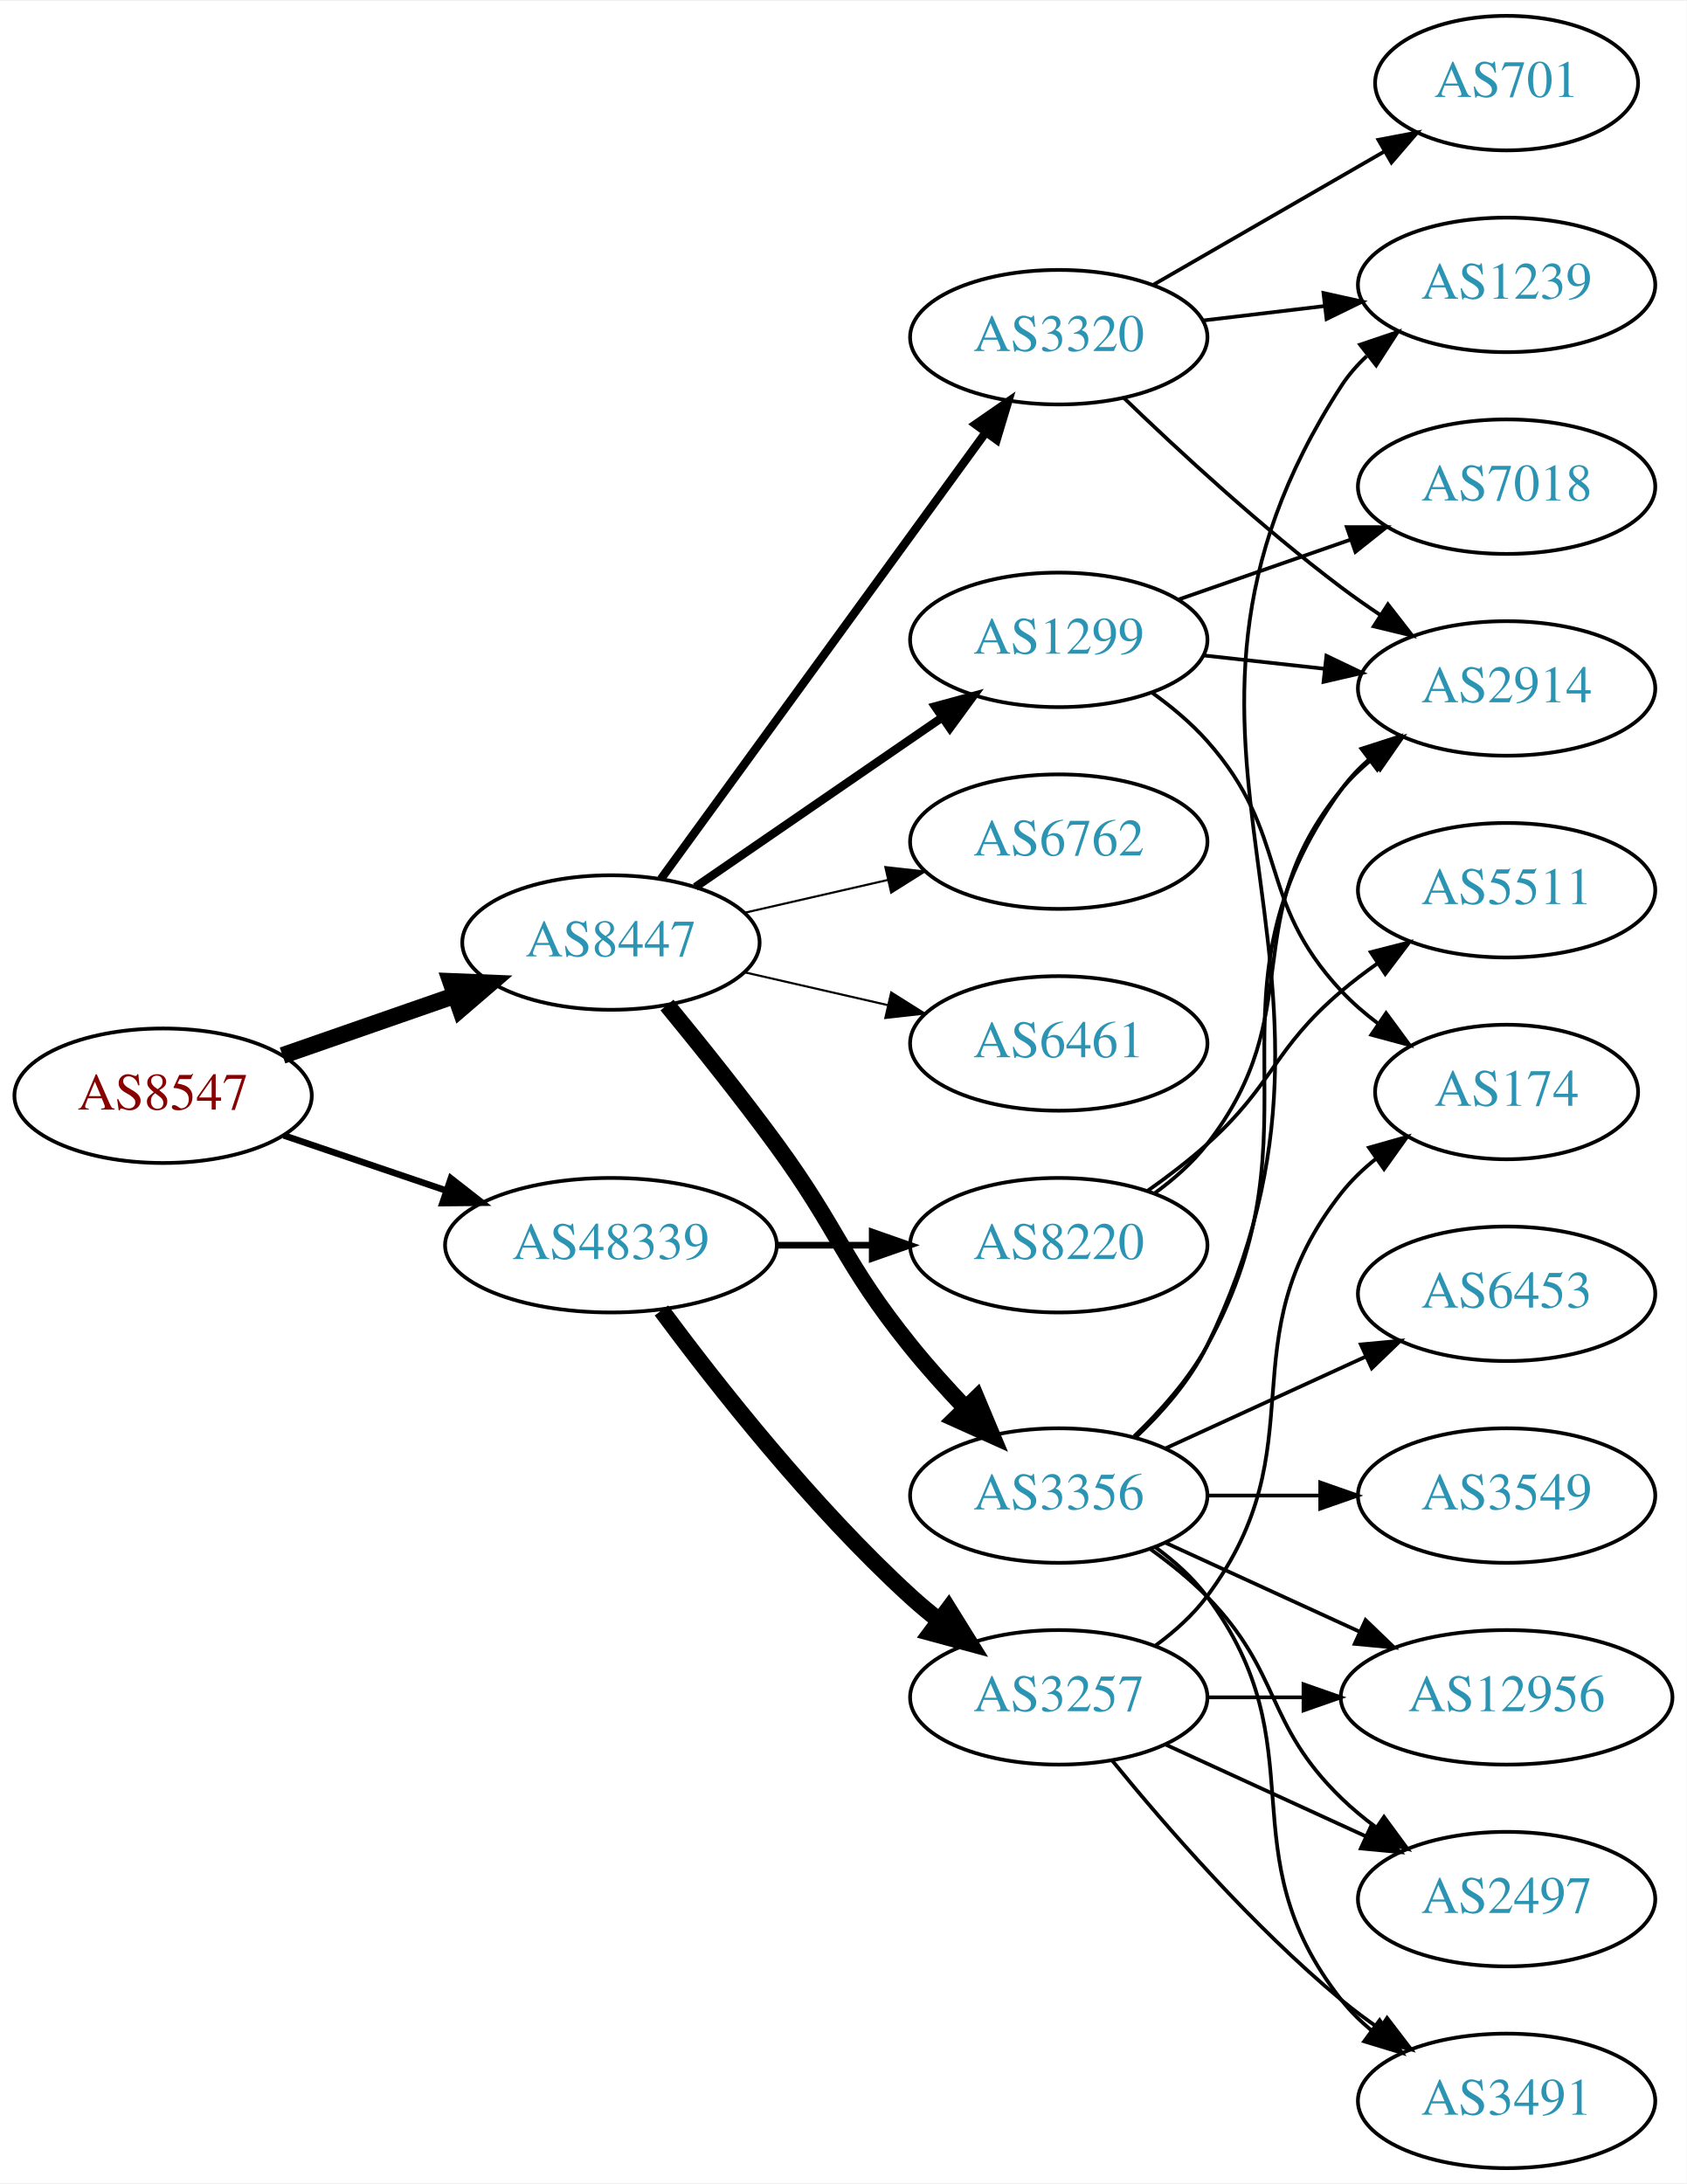
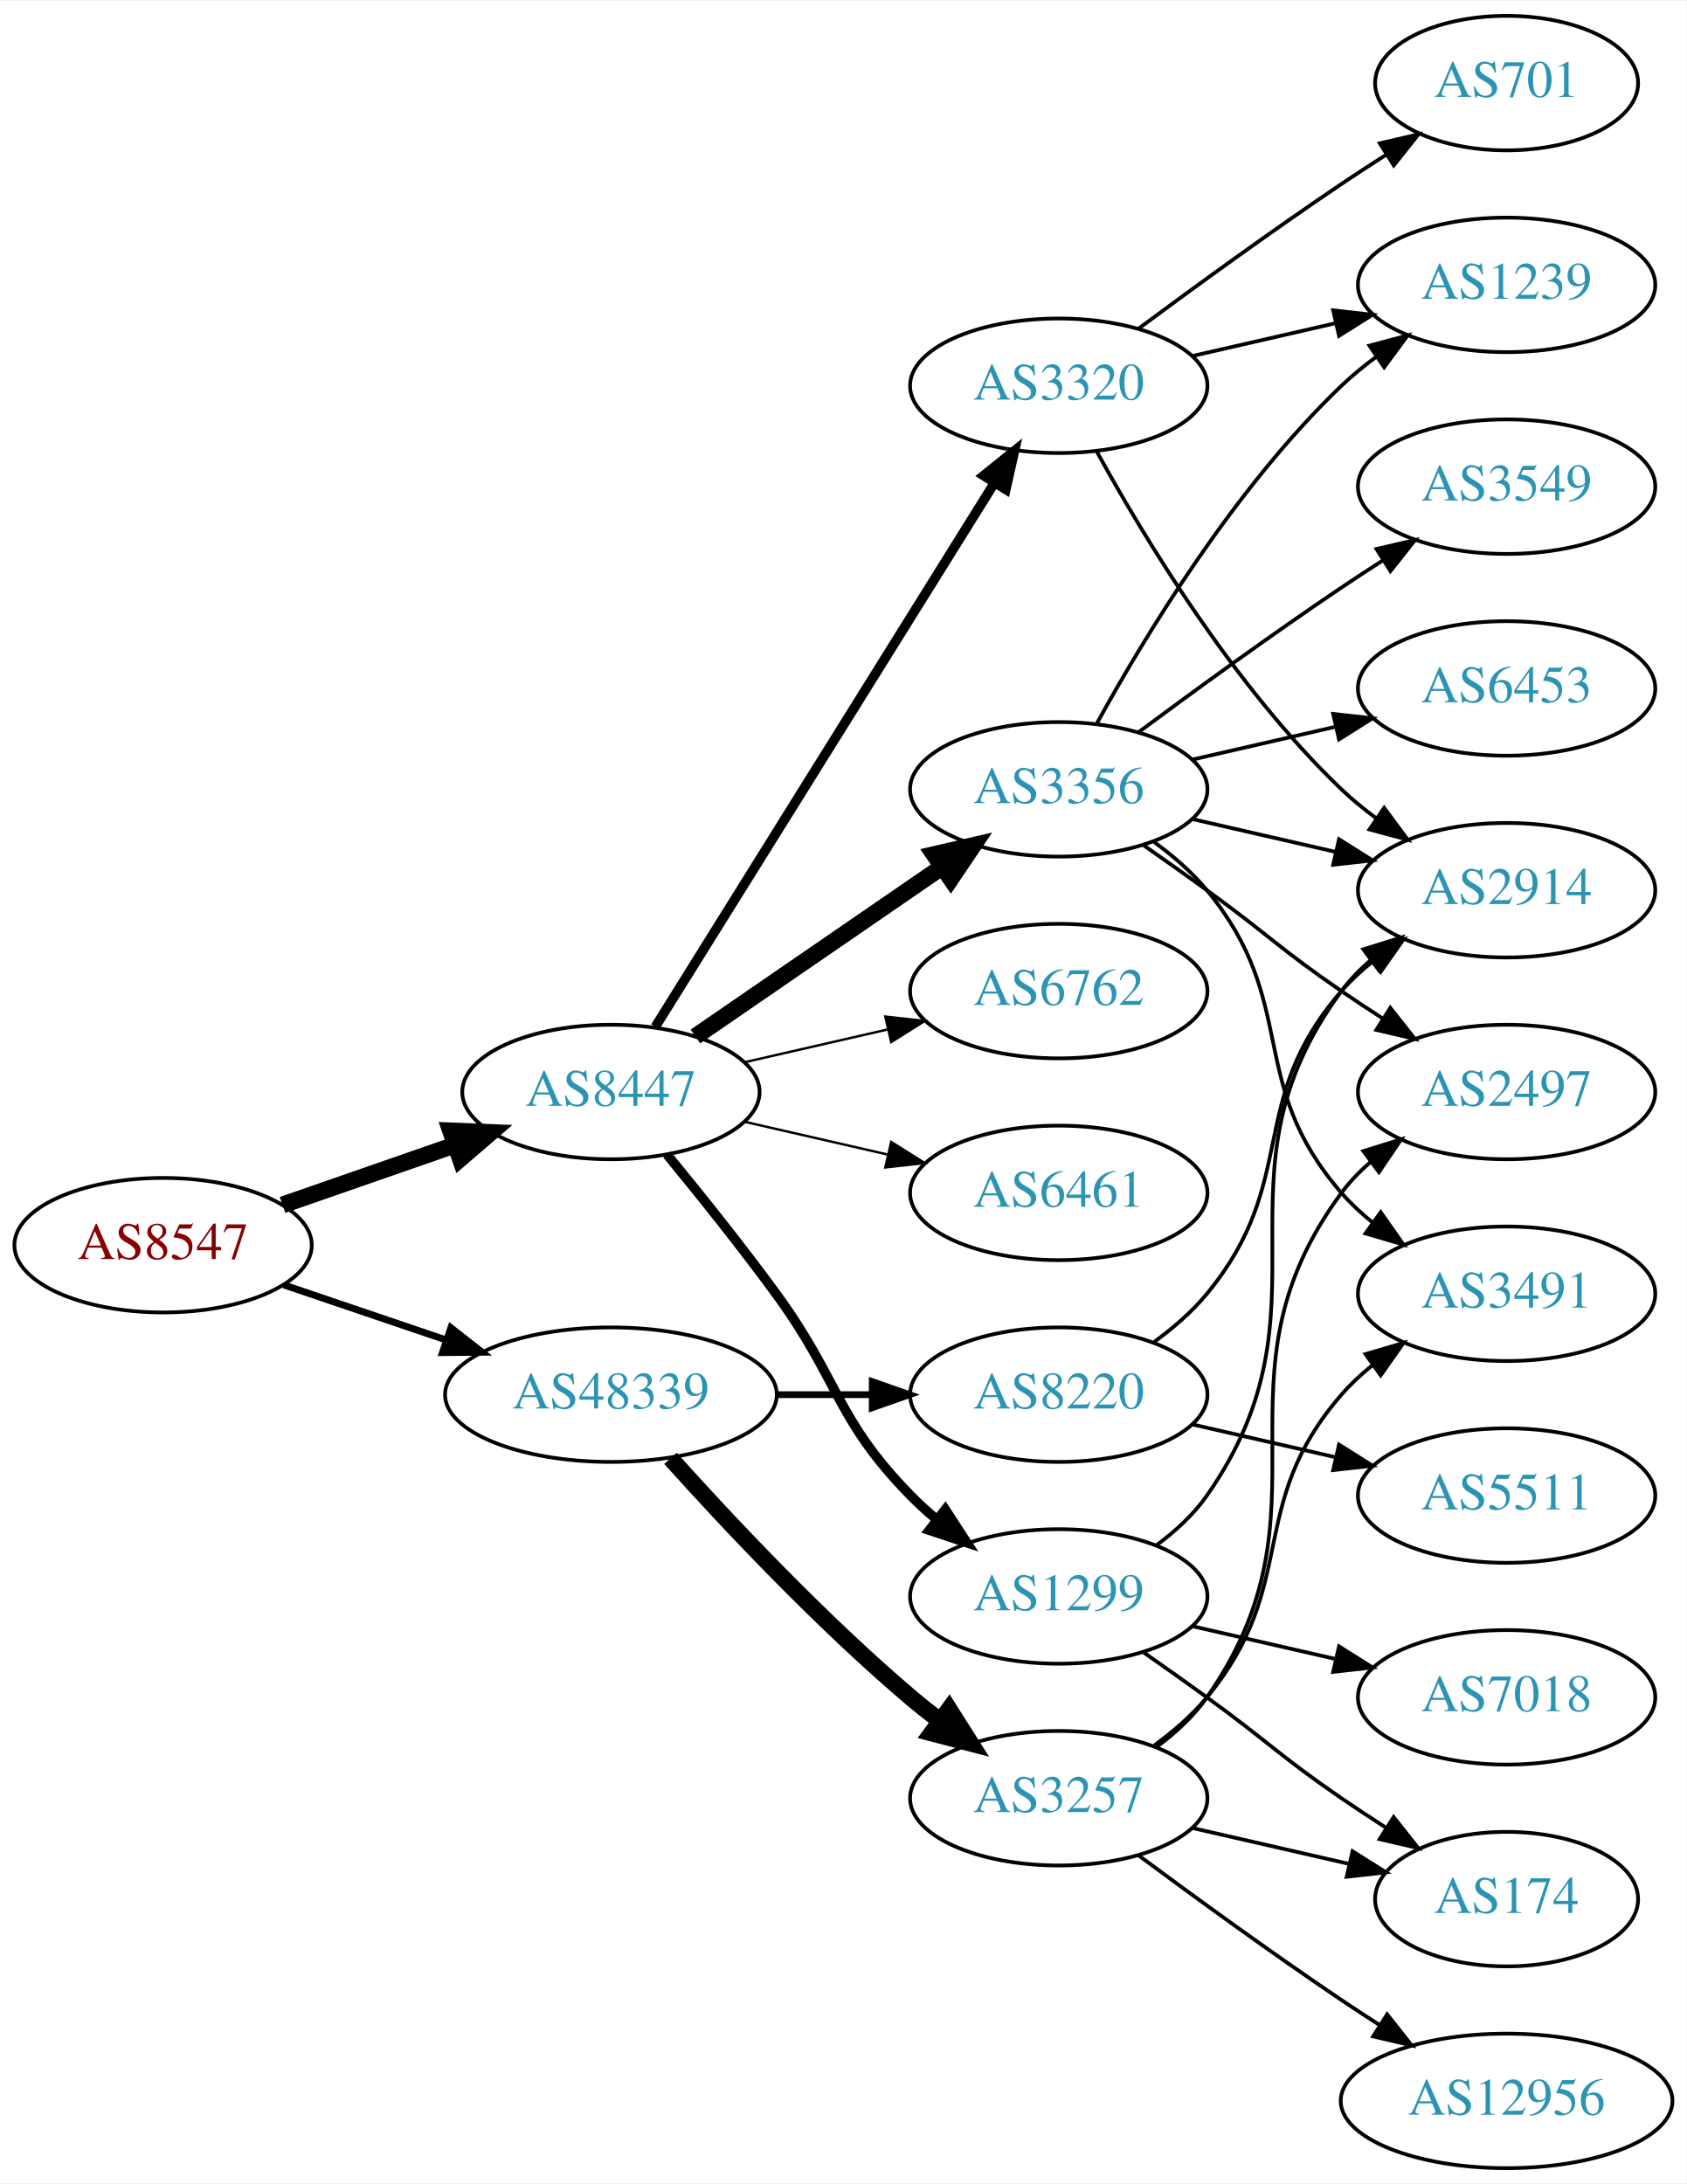
<svg xmlns="http://www.w3.org/2000/svg" xmlns:xlink="http://www.w3.org/1999/xlink" width="451pt" height="584pt" viewBox="0.00 0.00 451.37 584.00">
  <g id="graph0" class="graph" transform="scale(1 1) rotate(0) translate(4 580)">
    <polygon fill="white" stroke="none" points="-4,4 -4,-580 447.37,-580 447.37,4 -4,4" />
    <g id="node1" class="node">
      <g id="a_node1">
        <a xlink:href="/asn/8547" xlink:title="AS8547 ~ Styria IT Solutions GmbH &amp; Co KG [AT]">
-           <ellipse fill="#ffffff" stroke="black" cx="39.647" cy="-287" rx="39.794" ry="18" />
-           <text text-anchor="middle" x="39.647" y="-283.3" font-family="Times,serif" font-size="14.00" fill="#880000">AS8547</text>
+           <ellipse fill="#ffffff" stroke="black" cx="39.647" cy="-247" rx="39.794" ry="18" />
+           <text text-anchor="middle" x="39.647" y="-243.3" font-family="Times,serif" font-size="14.00" fill="#880000">AS8547</text>
        </a>
      </g>
    </g>
    <g id="node2" class="node">
      <g id="a_node2">
        <a xlink:href="/asn/8447" xlink:title="AS8447 ~ A1 Telekom Austria AG [AT]">
-           <ellipse fill="#ffffff" stroke="black" cx="159.489" cy="-328" rx="39.794" ry="18" />
-           <text text-anchor="middle" x="159.489" y="-324.3" font-family="Times,serif" font-size="14.00" fill="#2c94b3">AS8447</text>
+           <ellipse fill="#ffffff" stroke="black" cx="159.489" cy="-288" rx="39.794" ry="18" />
+           <text text-anchor="middle" x="159.489" y="-284.3" font-family="Times,serif" font-size="14.00" fill="#2c94b3">AS8447</text>
        </a>
      </g>
    </g>
    <g id="edge1" class="edge">
-       <path fill="none" stroke="black" stroke-width="4.5" d="M71.608,-297.772C85.705,-302.677 102.581,-308.548 117.695,-313.807" />
-       <polygon fill="black" stroke="black" stroke-width="4.5" points="116.586,-317.59 127.325,-317.157 119.174,-310.152 116.586,-317.59" />
+       <path fill="none" stroke="black" stroke-width="4.5" d="M71.608,-257.772C85.705,-262.677 102.581,-268.548 117.695,-273.807" />
+       <polygon fill="black" stroke="black" stroke-width="4.5" points="116.586,-277.59 127.325,-277.157 119.174,-270.152 116.586,-277.59" />
    </g>
    <g id="node3" class="node">
      <g id="a_node3">
        <a xlink:href="/asn/48339" xlink:title="AS48339 ~ Raiffeisen Rechenzentrum GmbH [AT]">
-           <ellipse fill="#ffffff" stroke="black" cx="159.489" cy="-247" rx="44.393" ry="18" />
-           <text text-anchor="middle" x="159.489" y="-243.3" font-family="Times,serif" font-size="14.00" fill="#2c94b3">AS48339</text>
+           <ellipse fill="#ffffff" stroke="black" cx="159.489" cy="-207" rx="44.393" ry="18" />
+           <text text-anchor="middle" x="159.489" y="-203.3" font-family="Times,serif" font-size="14.00" fill="#2c94b3">AS48339</text>
        </a>
      </g>
    </g>
    <g id="edge2" class="edge">
-       <path fill="none" stroke="black" stroke-width="1.75" d="M71.917,-276.386C85.213,-271.872 100.939,-266.535 115.315,-261.655" />
-       <polygon fill="black" stroke="black" stroke-width="1.75" points="116.661,-264.894 125.006,-258.365 114.411,-258.265 116.661,-264.894" />
+       <path fill="none" stroke="black" stroke-width="1.853" d="M71.917,-236.386C85.213,-231.872 100.939,-226.535 115.315,-221.655" />
+       <polygon fill="black" stroke="black" stroke-width="1.853" points="116.661,-224.894 125.006,-218.365 114.411,-218.265 116.661,-224.894" />
    </g>
    <g id="node4" class="node">
      <g id="a_node4">
-         <a xlink:href="/asn/1299" xlink:title="AS1299 ~ Telia Carrier [EU]">
-           <ellipse fill="#ffffff" stroke="black" cx="279.332" cy="-409" rx="39.794" ry="18" />
-           <text text-anchor="middle" x="279.332" y="-405.3" font-family="Times,serif" font-size="14.00" fill="#2c94b3">AS1299</text>
+         <a xlink:href="/asn/3356" xlink:title="AS3356 ~ Level 3 Parent, LLC [US]">
+           <ellipse fill="#ffffff" stroke="black" cx="279.332" cy="-369" rx="39.794" ry="18" />
+           <text text-anchor="middle" x="279.332" y="-365.3" font-family="Times,serif" font-size="14.00" fill="#2c94b3">AS3356</text>
        </a>
      </g>
    </g>
    <g id="edge3" class="edge">
-       <path fill="none" stroke="black" stroke-width="2.25" d="M182.103,-342.857C200.592,-355.565 227.405,-373.995 248.035,-388.175" />
-       <polygon fill="black" stroke="black" stroke-width="2.25" points="246.232,-391.183 256.455,-393.963 250.197,-385.414 246.232,-391.183" />
+       <path fill="none" stroke="black" stroke-width="4.5" d="M182.103,-302.857C200.592,-315.565 227.405,-333.995 248.035,-348.175" />
+       <polygon fill="black" stroke="black" stroke-width="4.5" points="245.984,-351.544 256.455,-353.963 250.445,-345.054 245.984,-351.544" />
    </g>
    <g id="node5" class="node">
      <g id="a_node5">
-         <a xlink:href="/asn/3356" xlink:title="AS3356 ~ LEVEL3 [US]">
-           <ellipse fill="#ffffff" stroke="black" cx="279.332" cy="-180" rx="39.794" ry="18" />
-           <text text-anchor="middle" x="279.332" y="-176.3" font-family="Times,serif" font-size="14.00" fill="#2c94b3">AS3356</text>
+         <a xlink:href="/asn/6762" xlink:title="AS6762 ~ TELECOM ITALIA SPARKLE S.p.A. [IT]">
+           <ellipse fill="#ffffff" stroke="black" cx="279.332" cy="-315" rx="39.794" ry="18" />
+           <text text-anchor="middle" x="279.332" y="-311.3" font-family="Times,serif" font-size="14.00" fill="#2c94b3">AS6762</text>
        </a>
      </g>
    </g>
    <g id="edge4" class="edge">
-       <path fill="none" stroke="black" stroke-width="4.5" d="M174.491,-311.269C183.139,-300.75 194.332,-286.792 203.685,-274 220.71,-250.716 221.591,-242.463 239.685,-220 244.162,-214.442 249.275,-208.76 254.284,-203.488" />
-       <polygon fill="black" stroke="black" stroke-width="4.5" points="257.304,-206.03 261.461,-196.119 251.663,-200.535 257.304,-206.03" />
+       <path fill="none" stroke="black" stroke-width="0.643" d="M195.208,-295.955C207.208,-298.704 220.829,-301.825 233.522,-304.733" />
+       <polygon fill="black" stroke="black" stroke-width="0.643" points="232.924,-308.187 243.453,-307.009 234.488,-301.364 232.924,-308.187" />
    </g>
    <g id="node6" class="node">
      <g id="a_node6">
-         <a xlink:href="/asn/3320" xlink:title="AS3320 ~ DTAG [DE]">
-           <ellipse fill="#ffffff" stroke="black" cx="279.332" cy="-490" rx="39.794" ry="18" />
-           <text text-anchor="middle" x="279.332" y="-486.3" font-family="Times,serif" font-size="14.00" fill="#2c94b3">AS3320</text>
+         <a xlink:href="/asn/1299" xlink:title="AS1299 ~ Telia Carrier [EU]">
+           <ellipse fill="#ffffff" stroke="black" cx="279.332" cy="-153" rx="39.794" ry="18" />
+           <text text-anchor="middle" x="279.332" y="-149.3" font-family="Times,serif" font-size="14.00" fill="#2c94b3">AS1299</text>
        </a>
      </g>
    </g>
    <g id="edge5" class="edge">
-       <path fill="none" stroke="black" stroke-width="2.25" d="M172.878,-345.031C193.599,-373.517 235.403,-430.985 259.69,-464.374" />
-       <polygon fill="black" stroke="black" stroke-width="2.25" points="257.041,-466.682 265.754,-472.71 262.702,-462.564 257.041,-466.682" />
+       <path fill="none" stroke="black" stroke-width="2.571" d="M174.491,-271.269C183.139,-260.75 194.332,-246.792 203.685,-234 220.71,-210.716 219.513,-200.617 239.685,-180 241.778,-177.861 244.061,-175.782 246.438,-173.79" />
+       <polygon fill="black" stroke="black" stroke-width="2.571" points="248.956,-176.268 254.738,-167.389 244.681,-170.725 248.956,-176.268" />
    </g>
    <g id="node7" class="node">
      <g id="a_node7">
-         <a xlink:href="/asn/6762" xlink:title="AS6762 ~ TELECOM ITALIA SPARKLE S.p.A. [IT]">
-           <ellipse fill="#ffffff" stroke="black" cx="279.332" cy="-355" rx="39.794" ry="18" />
-           <text text-anchor="middle" x="279.332" y="-351.3" font-family="Times,serif" font-size="14.00" fill="#2c94b3">AS6762</text>
+         <a xlink:href="/asn/3320" xlink:title="AS3320 ~ DTAG [DE]">
+           <ellipse fill="#ffffff" stroke="black" cx="279.332" cy="-477" rx="39.794" ry="18" />
+           <text text-anchor="middle" x="279.332" y="-473.3" font-family="Times,serif" font-size="14.00" fill="#2c94b3">AS3320</text>
        </a>
      </g>
    </g>
    <g id="edge6" class="edge">
-       <path fill="none" stroke="black" stroke-width="0.562" d="M195.208,-335.955C207.208,-338.704 220.829,-341.825 233.522,-344.733" />
-       <polygon fill="black" stroke="black" stroke-width="0.562" points="232.924,-348.187 243.453,-347.009 234.488,-341.364 232.924,-348.187" />
+       <path fill="none" stroke="black" stroke-width="2.571" d="M171.364,-305.442C192.147,-338.775 237.608,-411.686 262.037,-450.866" />
+       <polygon fill="black" stroke="black" stroke-width="2.571" points="259.222,-452.966 267.483,-459.6 265.162,-449.263 259.222,-452.966" />
    </g>
    <g id="node8" class="node">
      <g id="a_node8">
        <a xlink:href="/asn/6461" xlink:title="AS6461 ~ Zayo Bandwidth [US]">
-           <ellipse fill="#ffffff" stroke="black" cx="279.332" cy="-301" rx="39.794" ry="18" />
-           <text text-anchor="middle" x="279.332" y="-297.3" font-family="Times,serif" font-size="14.00" fill="#2c94b3">AS6461</text>
+           <ellipse fill="#ffffff" stroke="black" cx="279.332" cy="-261" rx="39.794" ry="18" />
+           <text text-anchor="middle" x="279.332" y="-257.3" font-family="Times,serif" font-size="14.00" fill="#2c94b3">AS6461</text>
        </a>
      </g>
    </g>
    <g id="edge7" class="edge">
-       <path fill="none" stroke="black" stroke-width="0.562" d="M195.208,-320.045C207.208,-317.296 220.829,-314.175 233.522,-311.267" />
-       <polygon fill="black" stroke="black" stroke-width="0.562" points="234.488,-314.636 243.453,-308.991 232.924,-307.813 234.488,-314.636" />
+       <path fill="none" stroke="black" stroke-width="0.643" d="M195.208,-280.045C207.208,-277.296 220.829,-274.175 233.522,-271.267" />
+       <polygon fill="black" stroke="black" stroke-width="0.643" points="234.488,-274.636 243.453,-268.991 232.924,-267.813 234.488,-274.636" />
+     </g>
+     <g id="node18" class="node">
+       <g id="a_node18">
+         <a xlink:href="/asn/8220" xlink:title="AS8220 ~ COLT [GB]">
+           <ellipse fill="#ffffff" stroke="black" cx="279.332" cy="-207" rx="39.794" ry="18" />
+           <text text-anchor="middle" x="279.332" y="-203.3" font-family="Times,serif" font-size="14.00" fill="#2c94b3">AS8220</text>
+         </a>
+       </g>
+     </g>
+     <g id="edge20" class="edge">
+       <path fill="none" stroke="black" stroke-width="1.8" d="M203.7,-207C212.013,-207 220.775,-207 229.258,-207" />
+       <polygon fill="black" stroke="black" stroke-width="1.8" points="229.416,-210.5 239.416,-207 229.416,-203.5 229.416,-210.5" />
    </g>
    <g id="node19" class="node">
      <g id="a_node19">
-         <a xlink:href="/asn/8220" xlink:title="AS8220 ~ COLT [GB]">
-           <ellipse fill="#ffffff" stroke="black" cx="279.332" cy="-247" rx="39.794" ry="18" />
-           <text text-anchor="middle" x="279.332" y="-243.3" font-family="Times,serif" font-size="14.00" fill="#2c94b3">AS8220</text>
+         <a xlink:href="/asn/3257" xlink:title="AS3257 ~ GTT [DE]">
+           <ellipse fill="#ffffff" stroke="black" cx="279.332" cy="-99" rx="39.794" ry="18" />
+           <text text-anchor="middle" x="279.332" y="-95.3" font-family="Times,serif" font-size="14.00" fill="#2c94b3">AS3257</text>
        </a>
      </g>
    </g>
    <g id="edge21" class="edge">
-       <path fill="none" stroke="black" stroke-width="1.8" d="M203.7,-247C212.013,-247 220.775,-247 229.258,-247" />
-       <polygon fill="black" stroke="black" stroke-width="1.8" points="229.416,-250.5 239.416,-247 229.416,-243.5 229.416,-250.5" />
-     </g>
-     <g id="node20" class="node">
-       <g id="a_node20">
-         <a xlink:href="/asn/3257" xlink:title="AS3257 ~ GTT [DE]">
-           <ellipse fill="#ffffff" stroke="black" cx="279.332" cy="-126" rx="39.794" ry="18" />
-           <text text-anchor="middle" x="279.332" y="-122.3" font-family="Times,serif" font-size="14.00" fill="#2c94b3">AS3257</text>
-         </a>
-       </g>
-     </g>
-     <g id="edge22" class="edge">
-       <path fill="none" stroke="black" stroke-width="4.5" d="M173.009,-229.531C187.689,-209.714 213.374,-177.036 239.685,-153 242.102,-150.792 244.708,-148.615 247.383,-146.512" />
-       <polygon fill="black" stroke="black" stroke-width="4.5" points="249.827,-149.602 255.503,-140.476 245.129,-143.282 249.827,-149.602" />
+       <path fill="none" stroke="black" stroke-width="4.5" d="M175.421,-189.956C190.748,-172.903 215.683,-146.35 239.685,-126 242.182,-123.883 244.843,-121.768 247.554,-119.707" />
+       <polygon fill="black" stroke="black" stroke-width="4.5" points="249.978,-122.812 255.73,-113.734 245.333,-116.453 249.978,-122.812" />
+     </g>
+     <g id="node11" class="node">
+       <g id="a_node11">
+         <a xlink:href="/asn/2914" xlink:title="AS2914 ~ NTT America, Inc. [US]">
+           <ellipse fill="#ffffff" stroke="black" cx="399.174" cy="-342" rx="39.794" ry="18" />
+           <text text-anchor="middle" x="399.174" y="-338.3" font-family="Times,serif" font-size="14.00" fill="#2c94b3">AS2914</text>
+         </a>
+       </g>
+     </g>
+     <g id="edge13" class="edge">
+       <path fill="none" stroke="black" d="M315.051,-361.045C327.051,-358.296 340.672,-355.175 353.364,-352.267" />
+       <polygon fill="black" stroke="black" points="354.33,-355.636 363.296,-349.991 352.767,-348.813 354.33,-355.636" />
+     </g>
+     <g id="node12" class="node">
+       <g id="a_node12">
+         <a xlink:href="/asn/3491" xlink:title="AS3491 ~ PCCW Global, Inc. [US]">
+           <ellipse fill="#ffffff" stroke="black" cx="399.174" cy="-234" rx="39.794" ry="18" />
+           <text text-anchor="middle" x="399.174" y="-230.3" font-family="Times,serif" font-size="14.00" fill="#2c94b3">AS3491</text>
+         </a>
+       </g>
+     </g>
+     <g id="edge11" class="edge">
+       <path fill="none" stroke="black" d="M304.912,-354.844C310.007,-351.128 315.02,-346.799 318.978,-342 344.043,-311.606 329.144,-290.742 354.978,-261 357.443,-258.162 360.28,-255.523 363.297,-253.094" />
+       <polygon fill="black" stroke="black" points="365.484,-255.833 371.575,-247.164 361.408,-250.142 365.484,-255.833" />
+     </g>
+     <g id="node13" class="node">
+       <g id="a_node13">
+         <a xlink:href="/asn/2497" xlink:title="AS2497 ~ Internet Initiative Japan Inc. [JP]">
+           <ellipse fill="#ffffff" stroke="black" cx="399.174" cy="-288" rx="39.794" ry="18" />
+           <text text-anchor="middle" x="399.174" y="-284.3" font-family="Times,serif" font-size="14.00" fill="#2c94b3">AS2497</text>
+         </a>
+       </g>
+     </g>
+     <g id="edge12" class="edge">
+       <path fill="none" stroke="black" d="M302.089,-353.991C307.623,-350.121 313.542,-345.936 318.978,-342 335.178,-330.271 338.483,-326.311 354.978,-315 358.506,-312.581 362.244,-310.111 365.985,-307.698" />
+       <polygon fill="black" stroke="black" points="368.057,-310.528 374.626,-302.216 364.307,-304.618 368.057,-310.528" />
    </g>
    <g id="node14" class="node">
      <g id="a_node14">
-         <a xlink:href="/asn/2914" xlink:title="AS2914 ~ NTT America, Inc. [US]">
+         <a xlink:href="/asn/3549" xlink:title="AS3549 ~ Level 3 Parent, LLC [US]">
+           <ellipse fill="#ffffff" stroke="black" cx="399.174" cy="-450" rx="39.794" ry="18" />
+           <text text-anchor="middle" x="399.174" y="-446.3" font-family="Times,serif" font-size="14.00" fill="#2c94b3">AS3549</text>
+         </a>
+       </g>
+     </g>
+     <g id="edge14" class="edge">
+       <path fill="none" stroke="black" d="M300.662,-384.277C315.524,-395.304 336.269,-410.407 354.978,-423 358.527,-425.389 362.277,-427.839 366.026,-430.242" />
+       <polygon fill="black" stroke="black" points="364.352,-433.325 374.674,-435.712 368.094,-427.409 364.352,-433.325" />
+     </g>
+     <g id="node15" class="node">
+       <g id="a_node15">
+         <a xlink:href="/asn/6453" xlink:title="AS6453 ~ TATA COMMUNICATIONS (AMERICA) INC [US]">
          <ellipse fill="#ffffff" stroke="black" cx="399.174" cy="-396" rx="39.794" ry="18" />
-           <text text-anchor="middle" x="399.174" y="-392.3" font-family="Times,serif" font-size="14.00" fill="#2c94b3">AS2914</text>
-         </a>
-       </g>
-     </g>
-     <g id="edge19" class="edge">
-       <path fill="none" stroke="black" d="M317.942,-404.851C328.253,-403.713 339.57,-402.465 350.37,-401.274" />
-       <polygon fill="black" stroke="black" points="350.961,-404.73 360.517,-400.154 350.194,-397.772 350.961,-404.73" />
-     </g>
-     <g id="node17" class="node">
-       <g id="a_node17">
-         <a xlink:href="/asn/174" xlink:title="AS174 ~ Cogent Communications [US]">
-           <ellipse fill="#ffffff" stroke="black" cx="399.174" cy="-288" rx="35.194" ry="18" />
-           <text text-anchor="middle" x="399.174" y="-284.3" font-family="Times,serif" font-size="14.00" fill="#2c94b3">AS174</text>
-         </a>
-       </g>
-     </g>
-     <g id="edge18" class="edge">
-       <path fill="none" stroke="black" d="M304.247,-394.91C309.49,-391.14 314.735,-386.77 318.978,-382 341.446,-356.743 331.872,-339.674 354.978,-315 357.902,-311.877 361.264,-308.971 364.793,-306.31" />
-       <polygon fill="black" stroke="black" points="366.923,-309.094 373.205,-300.562 362.974,-303.314 366.923,-309.094" />
-     </g>
-     <g id="node18" class="node">
-       <g id="a_node18">
-         <a xlink:href="/asn/7018" xlink:title="AS7018 ~ AT&amp;T Services, Inc. [US]">
-           <ellipse fill="#ffffff" stroke="black" cx="399.174" cy="-450" rx="39.794" ry="18" />
-           <text text-anchor="middle" x="399.174" y="-446.3" font-family="Times,serif" font-size="14.00" fill="#2c94b3">AS7018</text>
-         </a>
-       </g>
-     </g>
-     <g id="edge20" class="edge">
-       <path fill="none" stroke="black" d="M311.293,-419.772C325.39,-424.677 342.266,-430.548 357.38,-435.807" />
-       <polygon fill="black" stroke="black" points="356.415,-439.177 367.01,-439.157 358.715,-432.566 356.415,-439.177" />
-     </g>
-     <g id="node9" class="node">
-       <g id="a_node9">
-         <a xlink:href="/asn/12956" xlink:title="AS12956 ~ TELXIUS [ES]">
-           <ellipse fill="#ffffff" stroke="black" cx="399.174" cy="-126" rx="44.393" ry="18" />
-           <text text-anchor="middle" x="399.174" y="-122.3" font-family="Times,serif" font-size="14.00" fill="#2c94b3">AS12956</text>
-         </a>
-       </g>
-     </g>
-     <g id="edge8" class="edge">
-       <path fill="none" stroke="black" d="M307.96,-167.339C323.458,-160.238 343.025,-151.272 359.971,-143.506" />
-       <polygon fill="black" stroke="black" points="361.441,-146.683 369.074,-139.335 358.525,-140.319 361.441,-146.683" />
-     </g>
-     <g id="node10" class="node">
-       <g id="a_node10">
+           <text text-anchor="middle" x="399.174" y="-392.3" font-family="Times,serif" font-size="14.00" fill="#2c94b3">AS6453</text>
+         </a>
+       </g>
+     </g>
+     <g id="edge15" class="edge">
+       <path fill="none" stroke="black" d="M315.051,-376.955C327.051,-379.704 340.672,-382.825 353.364,-385.733" />
+       <polygon fill="black" stroke="black" points="352.767,-389.187 363.296,-388.009 354.33,-382.364 352.767,-389.187" />
+     </g>
+     <g id="node16" class="node">
+       <g id="a_node16">
        <a xlink:href="/asn/1239" xlink:title="AS1239 ~ Sprint [US]">
          <ellipse fill="#ffffff" stroke="black" cx="399.174" cy="-504" rx="39.794" ry="18" />
          <text text-anchor="middle" x="399.174" y="-500.3" font-family="Times,serif" font-size="14.00" fill="#2c94b3">AS1239</text>
        </a>
      </g>
    </g>
+     <g id="edge16" class="edge">
+       <path fill="none" stroke="black" d="M289.573,-386.713C302.118,-409.561 326.295,-449.611 354.978,-477 357.846,-479.739 361.035,-482.347 364.344,-484.785" />
+       <polygon fill="black" stroke="black" points="362.468,-487.742 372.704,-490.477 366.407,-481.956 362.468,-487.742" />
+     </g>
+     <g id="node9" class="node">
+       <g id="a_node9">
+         <a xlink:href="/asn/7018" xlink:title="AS7018 ~ AT&amp;T Services, Inc. [US]">
+           <ellipse fill="#ffffff" stroke="black" cx="399.174" cy="-126" rx="39.794" ry="18" />
+           <text text-anchor="middle" x="399.174" y="-122.3" font-family="Times,serif" font-size="14.00" fill="#2c94b3">AS7018</text>
+         </a>
+       </g>
+     </g>
+     <g id="edge8" class="edge">
+       <path fill="none" stroke="black" d="M315.051,-145.045C327.051,-142.296 340.672,-139.175 353.364,-136.267" />
+       <polygon fill="black" stroke="black" points="354.33,-139.636 363.296,-133.991 352.767,-132.813 354.33,-139.636" />
+     </g>
+     <g id="node10" class="node">
+       <g id="a_node10">
+         <a xlink:href="/asn/174" xlink:title="AS174 ~ Cogent Communications [US]">
+           <ellipse fill="#ffffff" stroke="black" cx="399.174" cy="-72" rx="35.194" ry="18" />
+           <text text-anchor="middle" x="399.174" y="-68.3" font-family="Times,serif" font-size="14.00" fill="#2c94b3">AS174</text>
+         </a>
+       </g>
+     </g>
    <g id="edge9" class="edge">
-       <path fill="none" stroke="black" d="M299.967,-195.63C307.095,-202.361 314.492,-210.8 318.978,-220 369.528,-323.67 292.189,-380.251 354.978,-477 356.856,-479.893 359.164,-482.531 361.728,-484.925" />
-       <polygon fill="black" stroke="black" points="359.973,-487.996 370.011,-491.385 364.277,-482.475 359.973,-487.996" />
-     </g>
-     <g id="node11" class="node">
-       <g id="a_node11">
-         <a xlink:href="/asn/2497" xlink:title="AS2497 ~ Internet Initiative Japan Inc. [JP]">
-           <ellipse fill="#ffffff" stroke="black" cx="399.174" cy="-72" rx="39.794" ry="18" />
-           <text text-anchor="middle" x="399.174" y="-68.3" font-family="Times,serif" font-size="14.00" fill="#2c94b3">AS2497</text>
-         </a>
-       </g>
+       <path fill="none" stroke="black" d="M302.089,-137.991C307.623,-134.121 313.542,-129.936 318.978,-126 335.178,-114.271 338.483,-110.311 354.978,-99 358.773,-96.398 362.81,-93.738 366.833,-91.151" />
+       <polygon fill="black" stroke="black" points="368.94,-93.96 375.521,-85.657 365.199,-88.044 368.94,-93.96" />
    </g>
    <g id="edge10" class="edge">
-       <path fill="none" stroke="black" d="M303.926,-165.611C309.182,-161.852 314.513,-157.563 318.978,-153 339.151,-132.383 334.285,-119.094 354.978,-99 357.823,-96.237 360.997,-93.614 364.297,-91.166" />
-       <polygon fill="black" stroke="black" points="366.363,-93.993 372.645,-85.462 362.414,-88.214 366.363,-93.993" />
-     </g>
-     <g id="node12" class="node">
-       <g id="a_node12">
-         <a xlink:href="/asn/6453" xlink:title="AS6453 ~ TATA COMMUNICATIONS (AMERICA) INC [US]">
-           <ellipse fill="#ffffff" stroke="black" cx="399.174" cy="-234" rx="39.794" ry="18" />
-           <text text-anchor="middle" x="399.174" y="-230.3" font-family="Times,serif" font-size="14.00" fill="#2c94b3">AS6453</text>
-         </a>
-       </g>
-     </g>
-     <g id="edge11" class="edge">
-       <path fill="none" stroke="black" d="M307.96,-192.661C323.917,-199.973 344.188,-209.261 361.471,-217.181" />
-       <polygon fill="black" stroke="black" points="360.169,-220.435 370.718,-221.419 363.085,-214.071 360.169,-220.435" />
-     </g>
-     <g id="node13" class="node">
-       <g id="a_node13">
-         <a xlink:href="/asn/3549" xlink:title="AS3549 ~ Level 3 Parent, LLC [US]">
-           <ellipse fill="#ffffff" stroke="black" cx="399.174" cy="-180" rx="39.794" ry="18" />
-           <text text-anchor="middle" x="399.174" y="-176.3" font-family="Times,serif" font-size="14.00" fill="#2c94b3">AS3549</text>
-         </a>
-       </g>
-     </g>
-     <g id="edge12" class="edge">
-       <path fill="none" stroke="black" d="M319.244,-180C328.798,-180 339.147,-180 349.11,-180" />
-       <polygon fill="black" stroke="black" points="349.302,-183.5 359.302,-180 349.302,-176.5 349.302,-183.5" />
-     </g>
-     <g id="edge13" class="edge">
-       <path fill="none" stroke="black" d="M299.509,-195.867C306.574,-202.631 314.047,-211.03 318.978,-220 351.797,-279.702 315.138,-313.735 354.978,-369 357.058,-371.885 359.551,-374.53 362.275,-376.94" />
-       <polygon fill="black" stroke="black" points="360.331,-379.858 370.415,-383.108 364.559,-374.279 360.331,-379.858" />
-     </g>
-     <g id="node15" class="node">
-       <g id="a_node15">
-         <a xlink:href="/asn/3491" xlink:title="AS3491 ~ PCCW Global, Inc. [US]">
-           <ellipse fill="#ffffff" stroke="black" cx="399.174" cy="-18" rx="39.794" ry="18" />
-           <text text-anchor="middle" x="399.174" y="-14.3" font-family="Times,serif" font-size="14.00" fill="#2c94b3">AS3491</text>
-         </a>
-       </g>
-     </g>
-     <g id="edge14" class="edge">
-       <path fill="none" stroke="black" d="M305.262,-166.118C310.338,-162.389 315.256,-157.984 318.978,-153 349.249,-112.458 323.679,-84.754 354.978,-45 357.303,-42.047 360.047,-39.33 363.006,-36.853" />
-       <polygon fill="black" stroke="black" points="365.199,-39.585 371.203,-30.855 361.065,-33.936 365.199,-39.585" />
-     </g>
-     <g id="edge15" class="edge">
-       <path fill="none" stroke="black" d="M317.942,-494.468C328.253,-495.693 339.57,-497.038 350.37,-498.321" />
-       <polygon fill="black" stroke="black" points="350.174,-501.822 360.517,-499.526 351,-494.871 350.174,-501.822" />
-     </g>
-     <g id="edge17" class="edge">
-       <path fill="none" stroke="black" d="M296.809,-473.691C311.477,-459.551 333.827,-438.914 354.978,-423 358.317,-420.488 361.895,-417.983 365.51,-415.568" />
-       <polygon fill="black" stroke="black" points="367.416,-418.504 373.917,-410.138 363.618,-412.624 367.416,-418.504" />
-     </g>
-     <g id="node16" class="node">
-       <g id="a_node16">
+       <path fill="none" stroke="black" d="M305.491,-166.716C310.555,-170.455 315.411,-174.904 318.978,-180 354.592,-230.869 318.075,-265.059 354.978,-315 357.212,-318.023 359.894,-320.786 362.815,-323.293" />
+       <polygon fill="black" stroke="black" points="360.841,-326.186 370.959,-329.331 365.01,-320.563 360.841,-326.186" />
+     </g>
+     <g id="edge18" class="edge">
+       <path fill="none" stroke="black" d="M289.573,-459.287C302.118,-436.439 326.295,-396.389 354.978,-369 357.846,-366.261 361.035,-363.653 364.344,-361.215" />
+       <polygon fill="black" stroke="black" points="366.407,-364.044 372.704,-355.523 362.468,-358.258 366.407,-364.044" />
+     </g>
+     <g id="edge19" class="edge">
+       <path fill="none" stroke="black" d="M315.051,-484.955C327.051,-487.704 340.672,-490.825 353.364,-493.733" />
+       <polygon fill="black" stroke="black" points="352.767,-497.187 363.296,-496.009 354.33,-490.364 352.767,-497.187" />
+     </g>
+     <g id="node17" class="node">
+       <g id="a_node17">
        <a xlink:href="/asn/701" xlink:title="AS701 ~ UUNET [US]">
          <ellipse fill="#ffffff" stroke="black" cx="399.174" cy="-558" rx="35.194" ry="18" />
          <text text-anchor="middle" x="399.174" y="-554.3" font-family="Times,serif" font-size="14.00" fill="#2c94b3">AS701</text>
        </a>
      </g>
    </g>
-     <g id="edge16" class="edge">
-       <path fill="none" stroke="black" d="M304.463,-503.925C322.367,-514.256 346.949,-528.441 366.443,-539.69" />
-       <polygon fill="black" stroke="black" points="364.865,-542.82 375.276,-544.787 368.364,-536.757 364.865,-542.82" />
+     <g id="edge17" class="edge">
+       <path fill="none" stroke="black" d="M300.662,-492.277C315.524,-503.304 336.269,-518.407 354.978,-531 358.795,-533.569 362.845,-536.21 366.876,-538.786" />
+       <polygon fill="black" stroke="black" points="365.245,-541.895 375.57,-544.271 368.98,-535.975 365.245,-541.895" />
    </g>
    <g id="edge23" class="edge">
-       <path fill="none" stroke="black" d="M305.114,-260.995C310.198,-264.719 315.156,-269.092 318.978,-274 346.719,-309.625 326.335,-334.096 354.978,-369 357.362,-371.906 360.146,-374.59 363.13,-377.048" />
-       <polygon fill="black" stroke="black" points="361.211,-379.98 371.361,-383.017 365.32,-374.313 361.211,-379.98" />
+       <path fill="none" stroke="black" d="M304.912,-221.156C310.007,-224.872 315.02,-229.201 318.978,-234 344.043,-264.394 329.144,-285.258 354.978,-315 357.443,-317.838 360.28,-320.477 363.297,-322.906" />
+       <polygon fill="black" stroke="black" points="361.408,-325.858 371.575,-328.836 365.484,-320.167 361.408,-325.858" />
+     </g>
+     <g id="node20" class="node">
+       <g id="a_node20">
+         <a xlink:href="/asn/5511" xlink:title="AS5511 ~ Orange S.A. [FR]">
+           <ellipse fill="#ffffff" stroke="black" cx="399.174" cy="-180" rx="39.794" ry="18" />
+           <text text-anchor="middle" x="399.174" y="-176.3" font-family="Times,serif" font-size="14.00" fill="#2c94b3">AS5511</text>
+         </a>
+       </g>
+     </g>
+     <g id="edge22" class="edge">
+       <path fill="none" stroke="black" d="M315.051,-199.045C327.051,-196.296 340.672,-193.175 353.364,-190.267" />
+       <polygon fill="black" stroke="black" points="354.33,-193.636 363.296,-187.991 352.767,-186.813 354.33,-193.636" />
+     </g>
+     <g id="edge24" class="edge">
+       <path fill="none" stroke="black" d="M315.051,-91.045C328.143,-88.045 343.166,-84.603 356.806,-81.478" />
+       <polygon fill="black" stroke="black" points="357.948,-84.807 366.914,-79.162 356.384,-77.984 357.948,-84.807" />
+     </g>
+     <g id="edge25" class="edge">
+       <path fill="none" stroke="black" d="M304.912,-113.156C310.007,-116.872 315.02,-121.201 318.978,-126 344.043,-156.394 329.144,-177.258 354.978,-207 357.443,-209.838 360.28,-212.477 363.297,-214.906" />
+       <polygon fill="black" stroke="black" points="361.408,-217.858 371.575,-220.836 365.484,-212.167 361.408,-217.858" />
+     </g>
+     <g id="edge27" class="edge">
+       <path fill="none" stroke="black" d="M305.491,-112.716C310.555,-116.455 315.411,-120.904 318.978,-126 354.592,-176.869 318.075,-211.059 354.978,-261 357.212,-264.023 359.894,-266.786 362.815,-269.293" />
+       <polygon fill="black" stroke="black" points="360.841,-272.186 370.959,-275.331 365.01,-266.563 360.841,-272.186" />
    </g>
    <g id="node21" class="node">
      <g id="a_node21">
-         <a xlink:href="/asn/5511" xlink:title="AS5511 ~ Orange S.A. [FR]">
-           <ellipse fill="#ffffff" stroke="black" cx="399.174" cy="-342" rx="39.794" ry="18" />
-           <text text-anchor="middle" x="399.174" y="-338.3" font-family="Times,serif" font-size="14.00" fill="#2c94b3">AS5511</text>
-         </a>
-       </g>
-     </g>
-     <g id="edge24" class="edge">
-       <path fill="none" stroke="black" d="M303.096,-261.546C308.495,-265.359 314.099,-269.633 318.978,-274 337.048,-290.172 336.5,-299.296 354.978,-315 358,-317.568 361.289,-320.065 364.658,-322.437" />
-       <polygon fill="black" stroke="black" points="362.828,-325.423 373.093,-328.045 366.703,-319.594 362.828,-325.423" />
-     </g>
-     <g id="edge27" class="edge">
-       <path fill="none" stroke="black" d="M319.244,-126C327.347,-126 336.022,-126 344.548,-126" />
-       <polygon fill="black" stroke="black" points="344.826,-129.5 354.826,-126 344.826,-122.5 344.826,-129.5" />
-     </g>
-     <g id="edge25" class="edge">
-       <path fill="none" stroke="black" d="M307.96,-113.339C323.917,-106.027 344.188,-96.739 361.471,-88.819" />
-       <polygon fill="black" stroke="black" points="363.085,-91.929 370.718,-84.581 360.169,-85.565 363.085,-91.929" />
-     </g>
-     <g id="edge28" class="edge">
-       <path fill="none" stroke="black" d="M293.751,-108.935C307.865,-91.625 331.28,-64.655 354.978,-45 358.194,-42.332 361.695,-39.73 365.265,-37.259" />
-       <polygon fill="black" stroke="black" points="367.189,-40.183 373.622,-31.764 363.343,-34.334 367.189,-40.183" />
+         <a xlink:href="/asn/12956" xlink:title="AS12956 ~ TELXIUS [ES]">
+           <ellipse fill="#ffffff" stroke="black" cx="399.174" cy="-18" rx="44.393" ry="18" />
+           <text text-anchor="middle" x="399.174" y="-14.3" font-family="Times,serif" font-size="14.00" fill="#2c94b3">AS12956</text>
+         </a>
+       </g>
    </g>
    <g id="edge26" class="edge">
-       <path fill="none" stroke="black" d="M305.262,-139.882C310.338,-143.611 315.256,-148.016 318.978,-153 349.249,-193.542 323.679,-221.246 354.978,-261 357.625,-264.361 360.813,-267.417 364.245,-270.161" />
-       <polygon fill="black" stroke="black" points="362.358,-273.113 372.552,-276 366.383,-267.386 362.358,-273.113" />
+       <path fill="none" stroke="black" d="M300.662,-83.723C315.524,-72.696 336.269,-57.593 354.978,-45 358.268,-42.785 361.731,-40.518 365.205,-38.285" />
+       <polygon fill="black" stroke="black" points="367.202,-41.163 373.772,-32.852 363.453,-35.252 367.202,-41.163" />
    </g>
  </g>
</svg>
